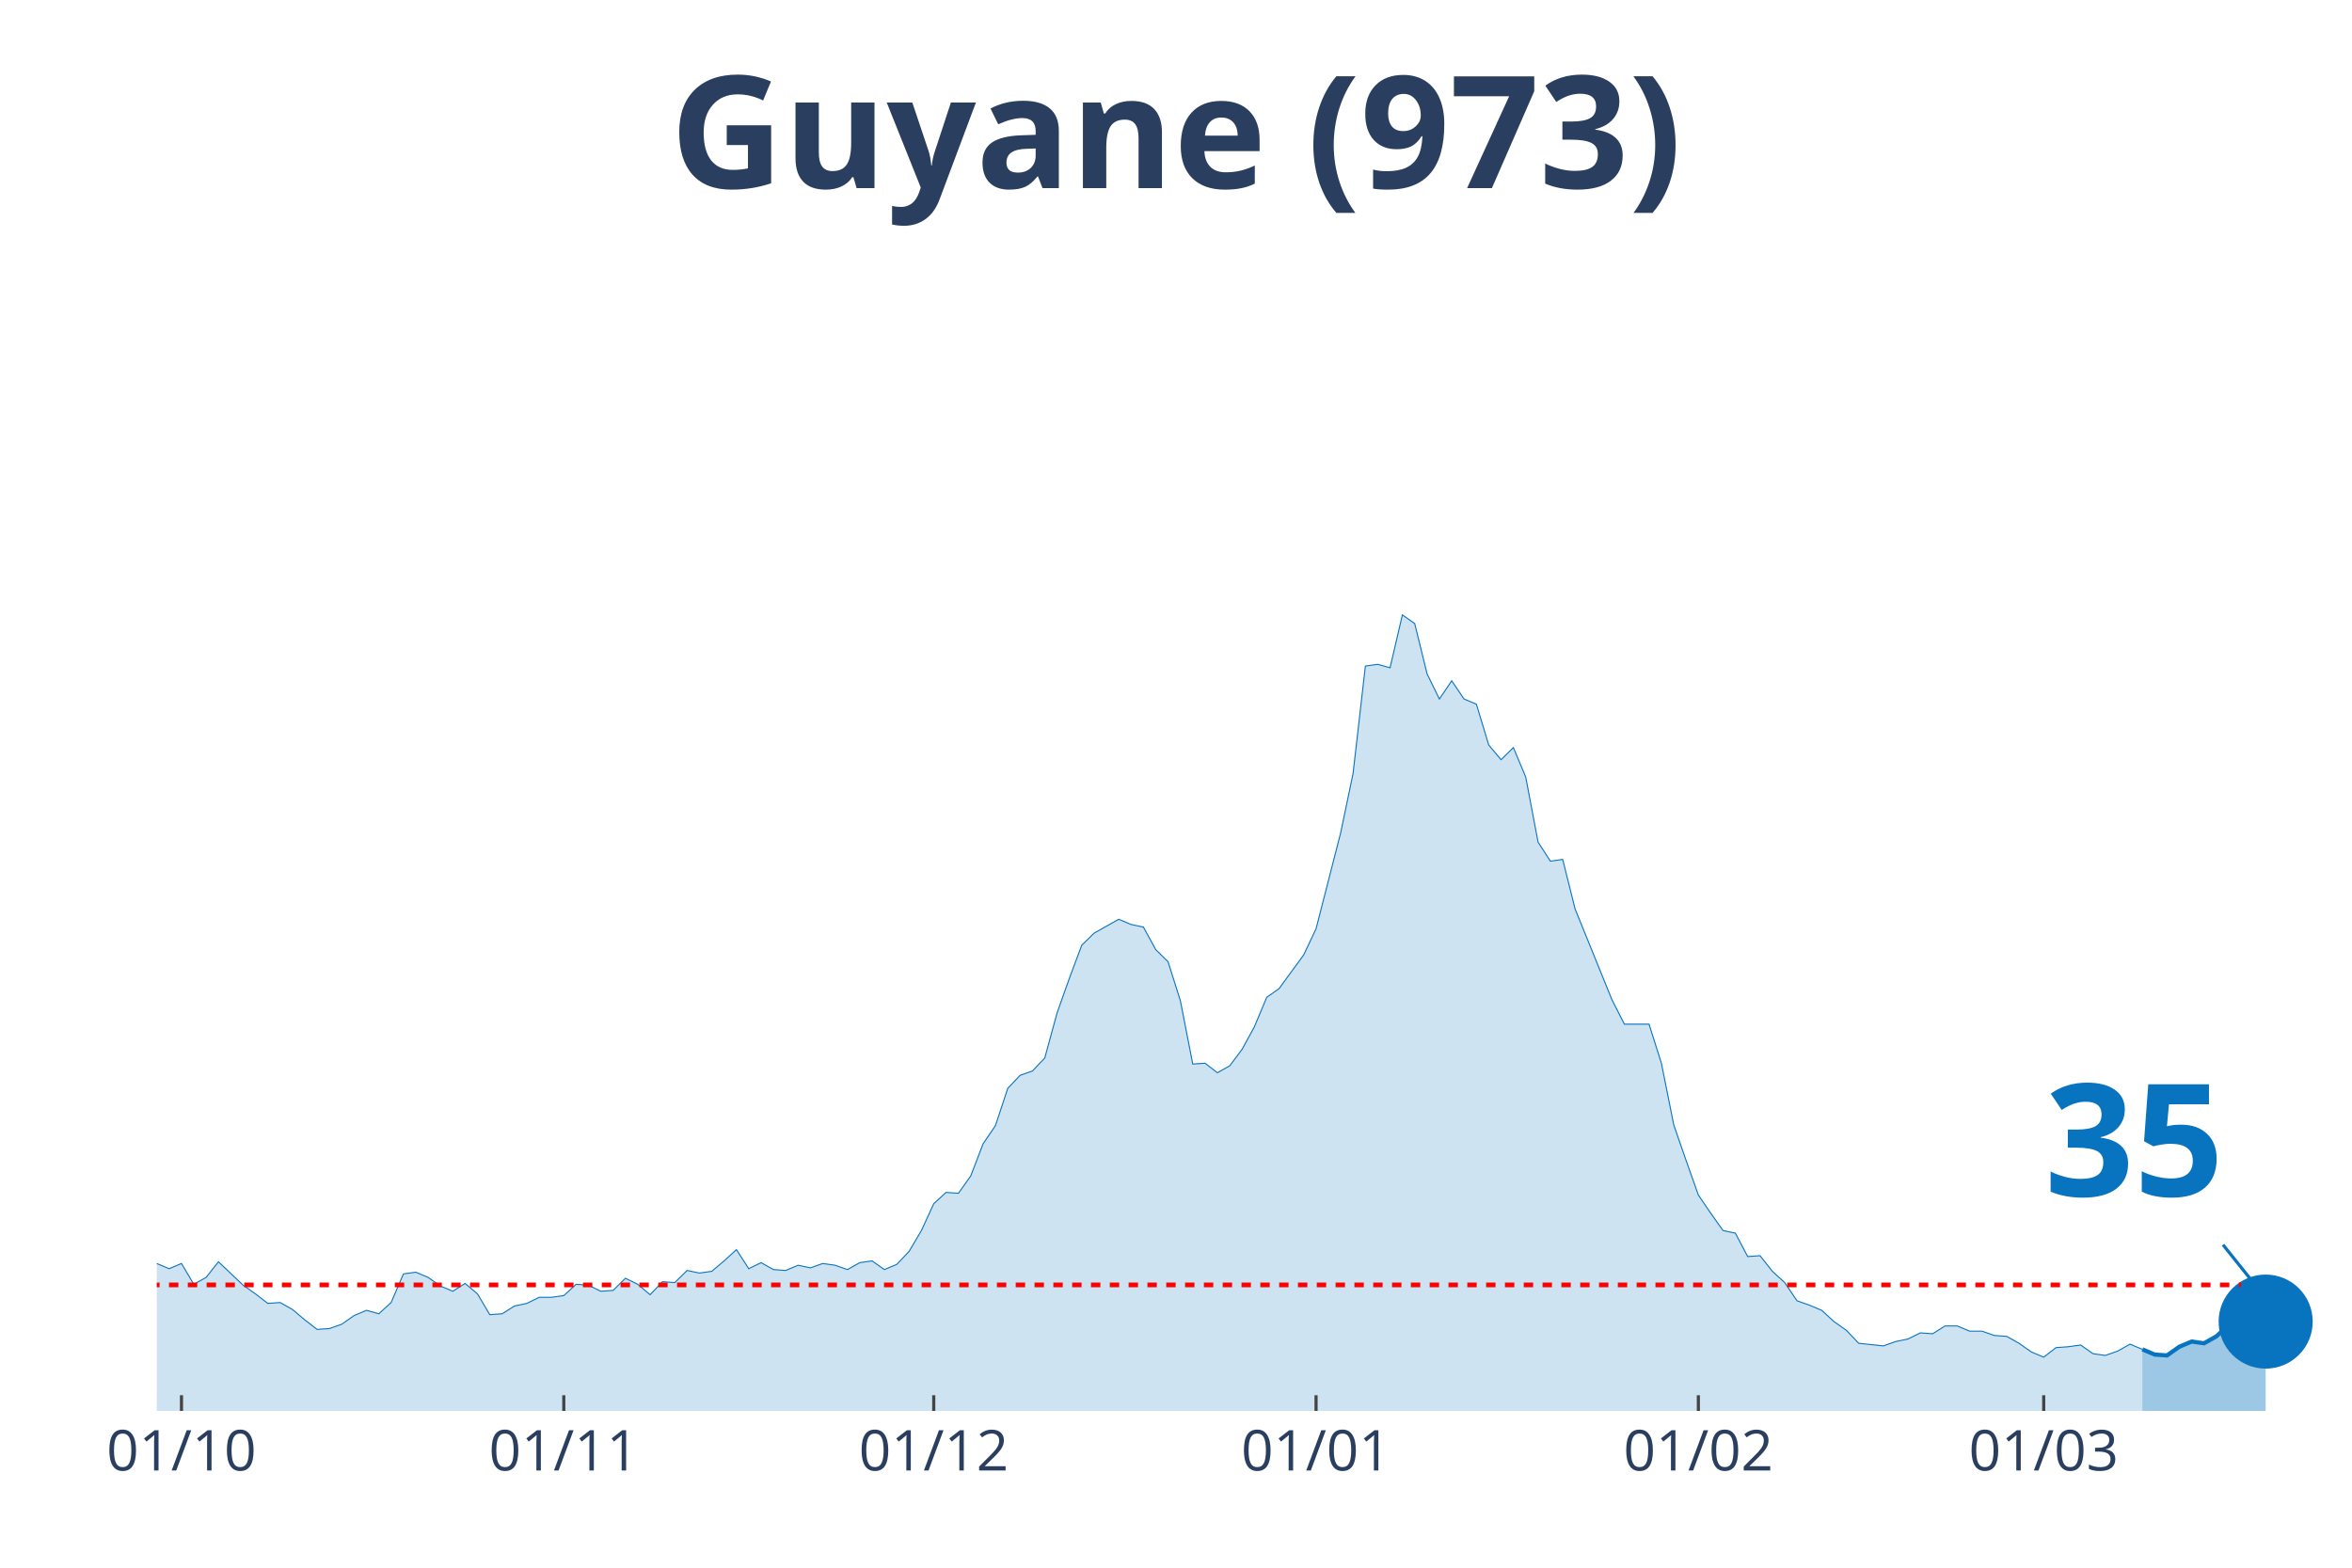
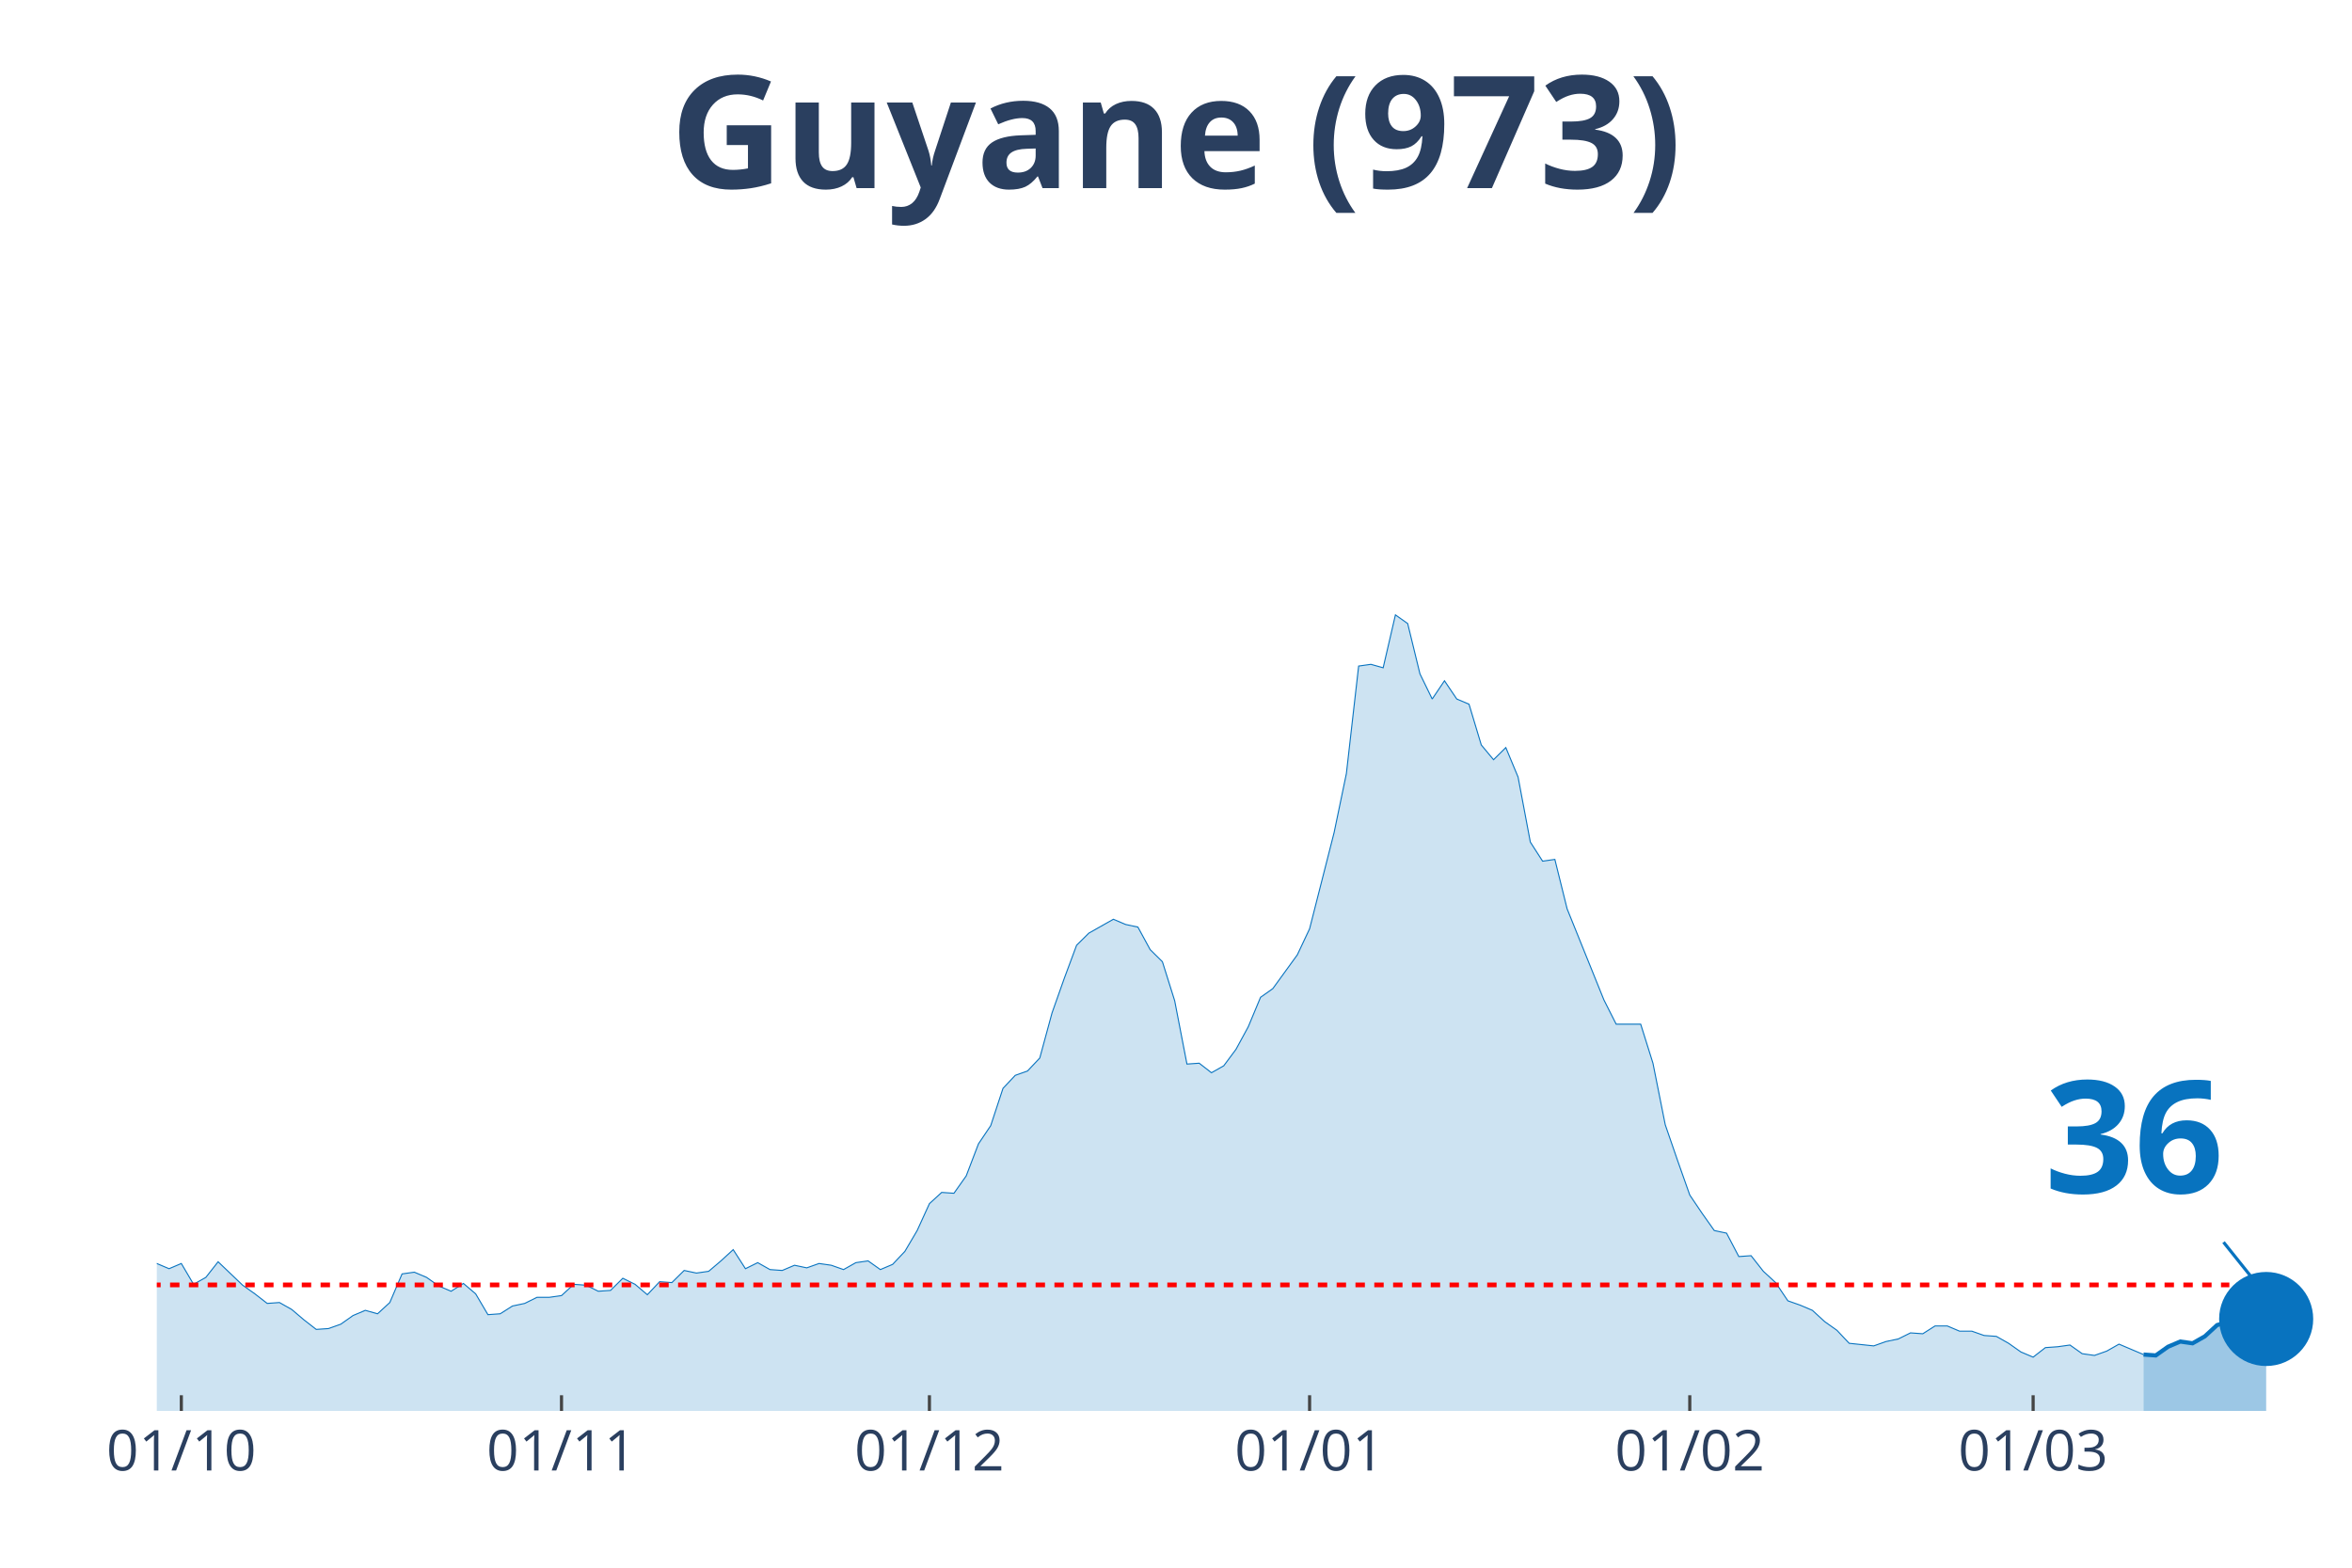
<svg xmlns="http://www.w3.org/2000/svg" class="main-svg" width="1125" height="750" style="" viewBox="0 0 750 500">
  <rect x="0" y="0" width="750" height="500" style="fill: rgb(0, 0, 0); fill-opacity: 0;" />
-   <defs id="defs-101d8b">
+   <defs id="defs-10e71a">
    <g class="clips">
-       <clipPath id="clip101d8bxyplot" class="plotclip">
+       <clipPath id="clip10e71axyplot" class="plotclip">
        <rect width="700" height="380" />
      </clipPath>
-       <clipPath class="axesclip" id="clip101d8bx">
+       <clipPath class="axesclip" id="clip10e71ax">
        <rect x="50" y="0" width="700" height="500" />
      </clipPath>
-       <clipPath class="axesclip" id="clip101d8by">
+       <clipPath class="axesclip" id="clip10e71ay">
        <rect x="0" y="70" width="750" height="380" />
      </clipPath>
-       <clipPath class="axesclip" id="clip101d8bxy">
+       <clipPath class="axesclip" id="clip10e71axy">
        <rect x="50" y="70" width="700" height="380" />
      </clipPath>
    </g>
    <g class="gradients" />
  </defs>
  <g class="bglayer">
    <rect class="bg" x="50" y="70" width="700" height="380" style="fill: rgb(0, 0, 0); fill-opacity: 0; stroke-width: 0;" />
  </g>
  <g class="layer-below">
    <g class="imagelayer" />
    <g class="shapelayer" />
  </g>
  <g class="cartesianlayer">
    <g class="subplot xy">
      <g class="layer-subplot">
        <g class="shapelayer" />
        <g class="imagelayer" />
      </g>
      <g class="gridlayer">
        <g class="x">
-           <path class="xgrid crisp" transform="translate(57.87,0)" d="M0,70v380" style="stroke: rgb(255, 255, 255); stroke-opacity: 1; stroke-width: 1px;" />
-           <path class="xgrid crisp" transform="translate(179.78,0)" d="M0,70v380" style="stroke: rgb(255, 255, 255); stroke-opacity: 1; stroke-width: 1px;" />
-           <path class="xgrid crisp" transform="translate(297.75,0)" d="M0,70v380" style="stroke: rgb(255, 255, 255); stroke-opacity: 1; stroke-width: 1px;" />
-           <path class="xgrid crisp" transform="translate(419.66,0)" d="M0,70v380" style="stroke: rgb(255, 255, 255); stroke-opacity: 1; stroke-width: 1px;" />
-           <path class="xgrid crisp" transform="translate(541.57,0)" d="M0,70v380" style="stroke: rgb(255, 255, 255); stroke-opacity: 1; stroke-width: 1px;" />
-           <path class="xgrid crisp" transform="translate(651.69,0)" d="M0,70v380" style="stroke: rgb(255, 255, 255); stroke-opacity: 1; stroke-width: 1px;" />
+           <path class="xgrid crisp" transform="translate(57.82,0)" d="M0,70v380" style="stroke: rgb(255, 255, 255); stroke-opacity: 1; stroke-width: 1px;" />
+           <path class="xgrid crisp" transform="translate(179.05,0)" d="M0,70v380" style="stroke: rgb(255, 255, 255); stroke-opacity: 1; stroke-width: 1px;" />
+           <path class="xgrid crisp" transform="translate(296.37,0)" d="M0,70v380" style="stroke: rgb(255, 255, 255); stroke-opacity: 1; stroke-width: 1px;" />
+           <path class="xgrid crisp" transform="translate(417.6,0)" d="M0,70v380" style="stroke: rgb(255, 255, 255); stroke-opacity: 1; stroke-width: 1px;" />
+           <path class="xgrid crisp" transform="translate(538.83,0)" d="M0,70v380" style="stroke: rgb(255, 255, 255); stroke-opacity: 1; stroke-width: 1px;" />
+           <path class="xgrid crisp" transform="translate(648.32,0)" d="M0,70v380" style="stroke: rgb(255, 255, 255); stroke-opacity: 1; stroke-width: 1px;" />
        </g>
        <g class="y" />
      </g>
      <g class="zerolinelayer" />
      <path class="xlines-below" />
      <path class="ylines-below" />
      <g class="overlines-below" />
      <g class="xaxislayer-below" />
      <g class="yaxislayer-below" />
      <g class="overaxes-below" />
-       <g class="plot" transform="translate(50, 70)" clip-path="url('#clip101d8bxyplot')">
+       <g class="plot" transform="translate(50, 70)" clip-path="url('#clip10e71axyplot')">
        <g class="scatterlayer mlayer">
-           <g class="trace scatter tracebf1923" style="stroke-miterlimit: 2;">
+           <g class="trace scatter trace0f2cdd" style="stroke-miterlimit: 2;">
            <g class="fills">
              <g>
-                 <path class="js-fill" d="M633.15,380L-534.83,380L-534.83,379.17L-526.97,375.02L-523.03,368.66L-503.37,333.81L-499.44,336.3L-479.78,338.24L-475.84,336.03L-448.31,288.18L-444.38,266.06L-436.52,231.21L-432.58,224.29L-428.65,217.38L-424.72,190.83L-412.92,81.03L-408.99,54.21L-405.06,58.08L-401.12,32.91L-397.19,10.51L-393.26,16.87L-389.33,19.91L-385.39,43.14L-381.46,46.19L-377.53,24.89L-369.66,14.1L-365.73,30.7L-361.8,27.66L-357.87,0L-353.93,0.55L-350,21.57L-346.07,24.61L-342.13,45.91L-330.34,79.93L-326.4,105.09L-322.47,110.07L-318.54,127.22L-310.67,180.6L-306.74,170.36L-298.88,209.08L-294.94,195.53L-291.01,204.66L-287.08,194.7L-283.15,184.19L-279.21,199.68L-271.35,191.66L-267.42,193.6L-243.82,237.29L-239.89,253.61L-235.96,258.59L-232.02,254.99L-224.16,270.48L-220.22,275.74L-216.29,281.27L-212.36,281.27L-208.43,280.16L-204.49,290.95L-200.56,292.05L-196.63,286.52L-192.7,293.16L-188.76,293.99L-184.83,295.92L-180.9,302.29L-176.97,301.18L-173.03,305.88L-169.1,310.86L-165.17,308.37L-157.3,308.92L-153.37,310.31L-149.44,317.22L-145.51,311.69L-129.78,313.35L-125.84,304.77L-121.91,301.46L-117.98,306.99L-114.04,312.52L-110.11,312.24L-106.18,315.56L-102.25,312.24L-98.31,319.71L-94.38,322.75L-86.52,317.77L-82.58,322.2L-78.65,321.37L-74.72,326.35L-66.85,328.01L-62.92,333.54L-58.99,338.52L-55.06,335.75L-51.12,336.58L-47.19,336.03L-39.33,338.52L-35.39,336.58L-31.46,331.32L-27.53,334.09L-23.6,331.32L-19.66,330.49L-15.73,327.18L-11.8,327.73L-7.87,332.43L-3.93,334.64L0,332.98L3.93,334.64L7.87,332.98L11.8,339.62L15.73,337.41L19.66,332.43L27.53,339.9L31.46,342.66L35.39,345.71L39.33,345.43L43.26,347.64L47.19,350.96L51.12,354L55.06,353.73L58.99,352.34L62.92,349.58L66.85,347.92L70.79,349.02L74.72,345.43L78.65,336.3L82.58,335.75L86.52,337.41L90.45,340.17L94.38,341.83L98.31,339.34L102.25,342.66L106.18,349.3L110.11,349.02L114.04,346.54L117.98,345.71L121.91,343.77L125.84,343.77L129.78,343.22L133.71,339.62L137.64,339.9L141.57,341.83L145.51,341.56L149.44,337.69L153.37,339.62L157.3,342.94L161.24,338.79L165.17,339.07L169.1,335.2L173.03,336.03L176.97,335.47L180.9,332.15L184.83,328.56L188.76,334.64L192.7,332.71L196.63,334.92L200.56,335.2L204.49,333.54L208.43,334.37L212.36,332.98L216.29,333.54L220.22,334.92L224.16,332.71L228.09,332.15L232.02,334.92L235.96,333.26L239.89,329.11L243.82,322.47L247.75,313.9L251.69,310.31L255.62,310.58L259.55,305.05L263.48,294.82L267.42,289.01L271.35,277.12L275.28,272.97L279.21,271.59L283.15,267.44L287.08,253.06L291.01,241.99L294.94,231.48L298.88,227.61L306.74,223.19L310.67,224.85L314.61,225.68L318.54,232.87L322.47,236.74L326.4,249.18L330.34,269.37L334.27,269.1L338.2,272.14L342.13,269.93L346.07,264.67L350,257.48L353.93,248.08L357.87,245.31L365.73,234.53L369.66,226.23L377.53,195.53L381.46,176.72L385.39,142.43L389.33,141.88L393.26,142.98L397.19,126.11L401.12,128.88L405.06,144.92L408.99,152.94L412.92,147.13L416.85,152.94L420.79,154.6L424.72,167.6L428.65,172.3L432.58,168.43L436.52,177.83L440.45,198.57L444.38,204.66L448.31,204.1L452.25,219.87L464.04,248.91L467.98,256.65L475.84,256.65L479.78,269.1L483.71,288.73L487.64,300.07L491.57,311.14L495.51,316.94L499.44,322.47L503.37,323.3L507.3,330.77L511.24,330.49L515.17,335.47L519.1,339.07L523.03,344.88L526.97,346.26L530.9,347.92L534.83,351.51L538.76,354.28L542.7,358.43L550.56,359.26L554.49,357.87L558.43,357.05L562.36,355.11L566.29,355.39L570.22,352.9L574.16,352.9L578.09,354.56L582.02,354.56L585.96,355.94L589.89,356.22L593.82,358.43L597.75,361.19L601.69,362.85L605.62,359.81L609.55,359.53L613.48,358.98L617.42,361.75L621.35,362.3L625.28,360.92L629.21,358.7L633.15,360.36" style="fill: rgb(8, 115, 191); fill-opacity: 0.2; stroke-width: 0;" />
+                 <path class="js-fill" d="M633.52,380L-531.84,380L-531.84,379.17L-524.02,375.02L-520.11,368.66L-500.56,333.81L-496.65,336.3L-477.09,338.24L-473.18,336.03L-445.81,288.18L-441.9,266.06L-434.08,231.21L-430.17,224.29L-426.26,217.38L-422.35,190.83L-410.61,81.03L-406.7,54.21L-402.79,58.08L-398.88,32.91L-394.97,10.51L-391.06,16.87L-387.15,19.91L-383.24,43.14L-379.33,46.19L-375.42,24.89L-367.6,14.1L-363.69,30.7L-359.78,27.66L-355.87,0L-351.96,0.55L-348.04,21.57L-344.13,24.61L-340.22,45.91L-328.49,79.93L-324.58,105.09L-320.67,110.07L-316.76,127.22L-308.94,180.6L-305.03,170.36L-297.21,209.08L-293.3,195.53L-289.39,204.66L-285.47,194.7L-281.56,184.19L-277.65,199.68L-269.83,191.66L-265.92,193.6L-242.46,237.29L-238.55,253.61L-234.64,258.59L-230.73,254.99L-222.91,270.48L-218.99,275.74L-215.08,281.27L-211.17,281.27L-207.26,280.16L-203.35,290.95L-199.44,292.05L-195.53,286.52L-191.62,293.16L-187.71,293.99L-183.8,295.92L-179.89,302.29L-175.98,301.18L-172.07,305.88L-168.16,310.86L-164.25,308.37L-156.42,308.92L-152.51,310.31L-148.6,317.22L-144.69,311.69L-129.05,313.35L-125.14,304.77L-121.23,301.46L-117.32,306.99L-113.41,312.52L-109.5,312.24L-105.59,315.56L-101.68,312.24L-97.77,319.71L-93.85,322.75L-86.03,317.77L-82.12,322.2L-78.21,321.37L-74.3,326.35L-66.48,328.01L-62.57,333.54L-58.66,338.52L-54.75,335.75L-50.84,336.58L-46.93,336.03L-39.11,338.52L-35.2,336.58L-31.28,331.32L-27.37,334.09L-23.46,331.32L-19.55,330.49L-15.64,327.18L-11.73,327.73L-7.82,332.43L-3.91,334.64L0,332.98L3.91,334.64L7.82,332.98L11.73,339.62L15.64,337.41L19.55,332.43L27.37,339.9L31.28,342.66L35.2,345.71L39.11,345.43L43.02,347.64L46.93,350.96L50.84,354L54.75,353.73L58.66,352.34L62.57,349.58L66.48,347.92L70.39,349.02L74.3,345.43L78.21,336.3L82.12,335.75L86.03,337.41L89.94,340.17L93.85,341.83L97.77,339.34L101.68,342.66L105.59,349.3L109.5,349.02L113.41,346.54L117.32,345.71L121.23,343.77L125.14,343.77L129.05,343.22L132.96,339.62L136.87,339.9L140.78,341.83L144.69,341.56L148.6,337.69L152.51,339.62L156.42,342.94L160.34,338.79L164.25,339.07L168.16,335.2L172.07,336.03L175.98,335.47L179.89,332.15L183.8,328.56L187.71,334.64L191.62,332.71L195.53,334.92L199.44,335.2L203.35,333.54L207.26,334.37L211.17,332.98L215.08,333.54L218.99,334.92L222.91,332.71L226.82,332.15L230.73,334.92L234.64,333.26L238.55,329.11L242.46,322.47L246.37,313.9L250.28,310.31L254.19,310.58L258.1,305.05L262.01,294.82L265.92,289.01L269.83,277.12L273.74,272.97L277.65,271.59L281.56,267.44L285.47,253.06L289.39,241.99L293.3,231.48L297.21,227.61L305.03,223.19L308.94,224.85L312.85,225.68L316.76,232.87L320.67,236.74L324.58,249.18L328.49,269.37L332.4,269.1L336.31,272.14L340.22,269.93L344.13,264.67L348.04,257.48L351.96,248.08L355.87,245.31L363.69,234.53L367.6,226.23L375.42,195.53L379.33,176.72L383.24,142.43L387.15,141.88L391.06,142.98L394.97,126.11L398.88,128.88L402.79,144.92L406.7,152.94L410.61,147.13L414.53,152.94L418.44,154.6L422.35,167.6L426.26,172.3L430.17,168.43L434.08,177.83L437.99,198.57L441.9,204.66L445.81,204.1L449.72,219.87L461.45,248.91L465.36,256.65L473.18,256.65L477.09,269.1L481.01,288.73L484.92,300.07L488.83,311.14L492.74,316.94L496.65,322.47L500.56,323.3L504.47,330.77L508.38,330.49L512.29,335.47L516.2,339.07L520.11,344.88L524.02,346.26L527.93,347.92L531.84,351.51L535.75,354.28L539.66,358.43L547.49,359.26L551.4,357.87L555.31,357.05L559.22,355.11L563.13,355.39L567.04,352.9L570.95,352.9L574.86,354.56L578.77,354.56L582.68,355.94L586.59,356.22L590.5,358.43L594.41,361.19L598.32,362.85L602.23,359.81L606.15,359.53L610.06,358.98L613.97,361.75L617.88,362.3L621.79,360.92L625.7,358.7L629.61,360.36L633.52,362.02" style="fill: rgb(8, 115, 191); fill-opacity: 0.2; stroke-width: 0;" />
              </g>
            </g>
            <g class="errorbars" />
            <g class="lines">
-               <path class="js-line" d="M-534.83,379.17L-526.97,375.02L-523.03,368.66L-503.37,333.81L-499.44,336.3L-479.78,338.24L-475.84,336.03L-448.31,288.18L-444.38,266.06L-436.52,231.21L-432.58,224.29L-428.65,217.38L-424.72,190.83L-412.92,81.03L-408.99,54.21L-405.06,58.08L-401.12,32.91L-397.19,10.51L-393.26,16.87L-389.33,19.91L-385.39,43.14L-381.46,46.19L-377.53,24.89L-369.66,14.1L-365.73,30.7L-361.8,27.66L-357.87,0L-353.93,0.55L-350,21.57L-346.07,24.61L-342.13,45.91L-330.34,79.93L-326.4,105.09L-322.47,110.07L-318.54,127.22L-310.67,180.6L-306.74,170.36L-298.88,209.08L-294.94,195.53L-291.01,204.66L-287.08,194.7L-283.15,184.19L-279.21,199.68L-271.35,191.66L-267.42,193.6L-243.82,237.29L-239.89,253.61L-235.96,258.59L-232.02,254.99L-224.16,270.48L-220.22,275.74L-216.29,281.27L-212.36,281.27L-208.43,280.16L-204.49,290.95L-200.56,292.05L-196.63,286.52L-192.7,293.16L-188.76,293.99L-184.83,295.92L-180.9,302.29L-176.97,301.18L-173.03,305.88L-169.1,310.86L-165.17,308.37L-157.3,308.92L-153.37,310.31L-149.44,317.22L-145.51,311.69L-129.78,313.35L-125.84,304.77L-121.91,301.46L-117.98,306.99L-114.04,312.52L-110.11,312.24L-106.18,315.56L-102.25,312.24L-98.31,319.71L-94.38,322.75L-86.52,317.77L-82.58,322.2L-78.65,321.37L-74.72,326.35L-66.85,328.01L-62.92,333.54L-58.99,338.52L-55.06,335.75L-51.12,336.58L-47.19,336.03L-39.33,338.52L-35.39,336.58L-31.46,331.32L-27.53,334.09L-23.6,331.32L-19.66,330.49L-15.73,327.18L-11.8,327.73L-7.87,332.43L-3.93,334.64L0,332.98L3.93,334.64L7.87,332.98L11.8,339.62L15.73,337.41L19.66,332.43L27.53,339.9L31.46,342.66L35.39,345.71L39.33,345.43L43.26,347.64L47.19,350.96L51.12,354L55.06,353.73L58.99,352.34L62.92,349.58L66.85,347.92L70.79,349.02L74.72,345.43L78.65,336.3L82.58,335.75L86.52,337.41L90.45,340.17L94.38,341.83L98.31,339.34L102.25,342.66L106.18,349.3L110.11,349.02L114.04,346.54L117.98,345.71L121.91,343.77L125.84,343.77L129.78,343.22L133.71,339.62L137.64,339.9L141.57,341.83L145.51,341.56L149.44,337.69L153.37,339.62L157.3,342.94L161.24,338.79L165.17,339.07L169.1,335.2L173.03,336.03L176.97,335.47L180.9,332.15L184.83,328.56L188.76,334.64L192.7,332.71L196.63,334.92L200.56,335.2L204.49,333.54L208.43,334.37L212.36,332.98L216.29,333.54L220.22,334.92L224.16,332.71L228.09,332.15L232.02,334.92L235.96,333.26L239.89,329.11L243.82,322.47L247.75,313.9L251.69,310.31L255.62,310.58L259.55,305.05L263.48,294.82L267.42,289.01L271.35,277.12L275.28,272.97L279.21,271.59L283.15,267.44L287.08,253.06L291.01,241.99L294.94,231.48L298.88,227.61L306.74,223.19L310.67,224.85L314.61,225.68L318.54,232.87L322.47,236.74L326.4,249.18L330.34,269.37L334.27,269.1L338.2,272.14L342.13,269.93L346.07,264.67L350,257.48L353.93,248.08L357.87,245.31L365.73,234.53L369.66,226.23L377.53,195.53L381.46,176.72L385.39,142.43L389.33,141.88L393.26,142.98L397.19,126.11L401.12,128.88L405.06,144.92L408.99,152.94L412.92,147.13L416.85,152.94L420.79,154.6L424.72,167.6L428.65,172.3L432.58,168.43L436.52,177.83L440.45,198.57L444.38,204.66L448.31,204.1L452.25,219.87L464.04,248.91L467.98,256.65L475.84,256.65L479.78,269.1L483.71,288.73L487.64,300.07L491.57,311.14L495.51,316.94L499.44,322.47L503.37,323.3L507.3,330.77L511.24,330.49L515.17,335.47L519.1,339.07L523.03,344.88L526.97,346.26L530.9,347.92L534.83,351.51L538.76,354.28L542.7,358.43L550.56,359.26L554.49,357.87L558.43,357.05L562.36,355.11L566.29,355.39L570.22,352.9L574.16,352.9L578.09,354.56L582.02,354.56L585.96,355.94L589.89,356.22L593.82,358.43L597.75,361.19L601.69,362.85L605.62,359.81L609.55,359.53L613.48,358.98L617.42,361.75L621.35,362.3L625.28,360.92L629.21,358.7L633.15,360.36" style="vector-effect: non-scaling-stroke; fill: none; stroke: rgb(8, 115, 191); stroke-opacity: 1; stroke-width: 0.5px; opacity: 1;" />
+               <path class="js-line" d="M-531.84,379.17L-524.02,375.02L-520.11,368.66L-500.56,333.81L-496.65,336.3L-477.09,338.24L-473.18,336.03L-445.81,288.18L-441.9,266.06L-434.08,231.21L-430.17,224.29L-426.26,217.38L-422.35,190.83L-410.61,81.03L-406.7,54.21L-402.79,58.08L-398.88,32.91L-394.97,10.51L-391.06,16.87L-387.15,19.91L-383.24,43.14L-379.33,46.19L-375.42,24.89L-367.6,14.1L-363.69,30.7L-359.78,27.66L-355.87,0L-351.96,0.55L-348.04,21.57L-344.13,24.61L-340.22,45.91L-328.49,79.93L-324.58,105.09L-320.67,110.07L-316.76,127.22L-308.94,180.6L-305.03,170.36L-297.21,209.08L-293.3,195.53L-289.39,204.66L-285.47,194.7L-281.56,184.19L-277.65,199.68L-269.83,191.66L-265.92,193.6L-242.46,237.29L-238.55,253.61L-234.64,258.59L-230.73,254.99L-222.91,270.48L-218.99,275.74L-215.08,281.27L-211.17,281.27L-207.26,280.16L-203.35,290.95L-199.44,292.05L-195.53,286.52L-191.62,293.16L-187.71,293.99L-183.8,295.92L-179.89,302.29L-175.98,301.18L-172.07,305.88L-168.16,310.86L-164.25,308.37L-156.42,308.92L-152.51,310.31L-148.6,317.22L-144.69,311.69L-129.05,313.35L-125.14,304.77L-121.23,301.46L-117.32,306.99L-113.41,312.52L-109.5,312.24L-105.59,315.56L-101.68,312.24L-97.77,319.71L-93.85,322.75L-86.03,317.77L-82.12,322.2L-78.21,321.37L-74.3,326.35L-66.48,328.01L-62.57,333.54L-58.66,338.52L-54.75,335.75L-50.84,336.58L-46.93,336.03L-39.11,338.52L-35.2,336.58L-31.28,331.32L-27.37,334.09L-23.46,331.32L-19.55,330.49L-15.64,327.18L-11.73,327.73L-7.82,332.43L-3.91,334.64L0,332.98L3.91,334.64L7.82,332.98L11.73,339.62L15.64,337.41L19.55,332.43L27.37,339.9L31.28,342.66L35.2,345.71L39.11,345.43L43.02,347.64L46.93,350.96L50.84,354L54.75,353.73L58.66,352.34L62.57,349.58L66.48,347.92L70.39,349.02L74.3,345.43L78.21,336.3L82.12,335.75L86.03,337.41L89.94,340.17L93.85,341.83L97.77,339.34L101.68,342.66L105.59,349.3L109.5,349.02L113.41,346.54L117.32,345.71L121.23,343.77L125.14,343.77L129.05,343.22L132.96,339.62L136.87,339.9L140.78,341.83L144.69,341.56L148.6,337.69L152.51,339.62L156.42,342.94L160.34,338.79L164.25,339.07L168.16,335.2L172.07,336.03L175.98,335.47L179.89,332.15L183.8,328.56L187.71,334.64L191.62,332.71L195.53,334.92L199.44,335.2L203.35,333.54L207.26,334.37L211.17,332.98L215.08,333.54L218.99,334.92L222.91,332.71L226.82,332.15L230.73,334.92L234.64,333.26L238.55,329.11L242.46,322.47L246.37,313.9L250.28,310.31L254.19,310.58L258.1,305.05L262.01,294.82L265.92,289.01L269.83,277.12L273.74,272.97L277.65,271.59L281.56,267.44L285.47,253.06L289.39,241.99L293.3,231.48L297.21,227.61L305.03,223.19L308.94,224.85L312.85,225.68L316.76,232.87L320.67,236.74L324.58,249.18L328.49,269.37L332.4,269.1L336.31,272.14L340.22,269.93L344.13,264.67L348.04,257.48L351.96,248.08L355.87,245.31L363.69,234.53L367.6,226.23L375.42,195.53L379.33,176.72L383.24,142.43L387.15,141.88L391.06,142.98L394.97,126.11L398.88,128.88L402.79,144.92L406.7,152.94L410.61,147.13L414.53,152.94L418.44,154.6L422.35,167.6L426.26,172.3L430.17,168.43L434.08,177.83L437.99,198.57L441.9,204.66L445.81,204.1L449.72,219.87L461.45,248.91L465.36,256.65L473.18,256.65L477.09,269.1L481.01,288.73L484.92,300.07L488.83,311.14L492.74,316.94L496.65,322.47L500.56,323.3L504.47,330.77L508.38,330.49L512.29,335.47L516.2,339.07L520.11,344.88L524.02,346.26L527.93,347.92L531.84,351.51L535.75,354.28L539.66,358.43L547.49,359.26L551.4,357.87L555.31,357.05L559.22,355.11L563.13,355.39L567.04,352.9L570.95,352.9L574.86,354.56L578.77,354.56L582.68,355.94L586.59,356.22L590.5,358.43L594.41,361.19L598.32,362.85L602.23,359.81L606.15,359.53L610.06,358.98L613.97,361.75L617.88,362.3L621.79,360.92L625.7,358.7L629.61,360.36L633.52,362.02" style="vector-effect: non-scaling-stroke; fill: none; stroke: rgb(8, 115, 191); stroke-opacity: 1; stroke-width: 0.5px; opacity: 1;" />
            </g>
            <g class="points" />
            <g class="text" />
          </g>
-           <g class="trace scatter trace7ce787" style="stroke-miterlimit: 2;">
+           <g class="trace scatter trace3d0967" style="stroke-miterlimit: 2;">
            <g class="fills">
              <g>
-                 <path class="js-fill" d="M672.47,380L633.15,380L633.15,360.36L637.08,362.02L641.01,362.3L644.94,359.53L648.88,357.87L652.81,358.43L656.74,356.22L660.67,352.62L664.61,351.51L672.47,351.51" style="fill: rgb(8, 115, 191); fill-opacity: 0.4; stroke-width: 0;" />
+                 <path class="js-fill" d="M672.63,380L633.52,380L633.52,362.02L637.43,362.3L641.34,359.53L645.25,357.87L649.16,358.43L653.07,356.22L656.98,352.62L660.89,351.51L664.8,351.79L668.72,350.41L672.63,350.68" style="fill: rgb(8, 115, 191); fill-opacity: 0.4; stroke-width: 0;" />
              </g>
            </g>
            <g class="errorbars" />
            <g class="lines">
-               <path class="js-line" d="M633.15,360.36L637.08,362.02L641.01,362.3L644.94,359.53L648.88,357.87L652.81,358.43L656.74,356.22L660.67,352.62L664.61,351.51L672.47,351.51" style="vector-effect: non-scaling-stroke; fill: none; stroke: rgb(8, 115, 191); stroke-opacity: 1; stroke-width: 2px; opacity: 1;" />
+               <path class="js-line" d="M633.52,362.02L637.43,362.3L641.34,359.53L645.25,357.87L649.16,358.43L653.07,356.22L656.98,352.62L660.89,351.51L664.8,351.79L668.72,350.41L672.63,350.68" style="vector-effect: non-scaling-stroke; fill: none; stroke: rgb(8, 115, 191); stroke-opacity: 1; stroke-width: 2px; opacity: 1;" />
            </g>
            <g class="points" />
            <g class="text" />
          </g>
-           <g class="trace scatter trace6c0b83" style="stroke-miterlimit: 2; opacity: 1;">
+           <g class="trace scatter trace8c74aa" style="stroke-miterlimit: 2; opacity: 1;">
            <g class="fills" />
            <g class="errorbars" />
            <g class="lines" />
            <g class="points">
-               <path class="point" transform="translate(672.47,351.51)" d="M15,0A15,15 0 1,1 0,-15A15,15 0 0,1 15,0Z" style="opacity: 1; stroke-width: 0px; fill: rgb(8, 115, 191); fill-opacity: 1;" />
+               <path class="point" transform="translate(672.63,350.68)" d="M15,0A15,15 0 1,1 0,-15A15,15 0 0,1 15,0Z" style="opacity: 1; stroke-width: 0px; fill: rgb(8, 115, 191); fill-opacity: 1;" />
            </g>
            <g class="text" />
          </g>
        </g>
      </g>
      <g class="overplot" />
      <path class="xlines-above crisp" style="fill: none; stroke-width: 1px; stroke: rgb(0, 0, 0); stroke-opacity: 0;" d="" />
      <path class="ylines-above crisp" style="fill: none;" d="M0,0" />
      <g class="overlines-above" />
      <g class="xaxislayer-above">
-         <path class="xtick ticks crisp" d="M0,450v-5" transform="translate(57.87,0)" style="stroke: rgb(68, 68, 68); stroke-opacity: 1; stroke-width: 1px;" />
-         <path class="xtick ticks crisp" d="M0,450v-5" transform="translate(179.78,0)" style="stroke: rgb(68, 68, 68); stroke-opacity: 1; stroke-width: 1px;" />
-         <path class="xtick ticks crisp" d="M0,450v-5" transform="translate(297.75,0)" style="stroke: rgb(68, 68, 68); stroke-opacity: 1; stroke-width: 1px;" />
-         <path class="xtick ticks crisp" d="M0,450v-5" transform="translate(419.66,0)" style="stroke: rgb(68, 68, 68); stroke-opacity: 1; stroke-width: 1px;" />
-         <path class="xtick ticks crisp" d="M0,450v-5" transform="translate(541.57,0)" style="stroke: rgb(68, 68, 68); stroke-opacity: 1; stroke-width: 1px;" />
-         <path class="xtick ticks crisp" d="M0,450v-5" transform="translate(651.69,0)" style="stroke: rgb(68, 68, 68); stroke-opacity: 1; stroke-width: 1px;" />
+         <path class="xtick ticks crisp" d="M0,450v-5" transform="translate(57.82,0)" style="stroke: rgb(68, 68, 68); stroke-opacity: 1; stroke-width: 1px;" />
+         <path class="xtick ticks crisp" d="M0,450v-5" transform="translate(179.05,0)" style="stroke: rgb(68, 68, 68); stroke-opacity: 1; stroke-width: 1px;" />
+         <path class="xtick ticks crisp" d="M0,450v-5" transform="translate(296.37,0)" style="stroke: rgb(68, 68, 68); stroke-opacity: 1; stroke-width: 1px;" />
+         <path class="xtick ticks crisp" d="M0,450v-5" transform="translate(417.6,0)" style="stroke: rgb(68, 68, 68); stroke-opacity: 1; stroke-width: 1px;" />
+         <path class="xtick ticks crisp" d="M0,450v-5" transform="translate(538.83,0)" style="stroke: rgb(68, 68, 68); stroke-opacity: 1; stroke-width: 1px;" />
+         <path class="xtick ticks crisp" d="M0,450v-5" transform="translate(648.32,0)" style="stroke: rgb(68, 68, 68); stroke-opacity: 1; stroke-width: 1px;" />
        <g class="xtick">
-           <text text-anchor="middle" x="0" y="469" transform="translate(57.87,0)" style="font-family: 'Open Sans', verdana, arial, sans-serif; font-size: 18px; fill: rgb(42, 63, 95); fill-opacity: 1; white-space: pre;">01/10</text>
+           <text text-anchor="middle" x="0" y="469" transform="translate(57.82,0)" style="font-family: 'Open Sans', verdana, arial, sans-serif; font-size: 18px; fill: rgb(42, 63, 95); fill-opacity: 1; white-space: pre;">01/10</text>
        </g>
        <g class="xtick">
-           <text text-anchor="middle" x="0" y="469" transform="translate(179.78,0)" style="font-family: 'Open Sans', verdana, arial, sans-serif; font-size: 18px; fill: rgb(42, 63, 95); fill-opacity: 1; white-space: pre;">01/11</text>
+           <text text-anchor="middle" x="0" y="469" transform="translate(179.05,0)" style="font-family: 'Open Sans', verdana, arial, sans-serif; font-size: 18px; fill: rgb(42, 63, 95); fill-opacity: 1; white-space: pre;">01/11</text>
        </g>
        <g class="xtick">
-           <text text-anchor="middle" x="0" y="469" transform="translate(297.75,0)" style="font-family: 'Open Sans', verdana, arial, sans-serif; font-size: 18px; fill: rgb(42, 63, 95); fill-opacity: 1; white-space: pre;">01/12</text>
+           <text text-anchor="middle" x="0" y="469" transform="translate(296.37,0)" style="font-family: 'Open Sans', verdana, arial, sans-serif; font-size: 18px; fill: rgb(42, 63, 95); fill-opacity: 1; white-space: pre;">01/12</text>
        </g>
        <g class="xtick">
-           <text text-anchor="middle" x="0" y="469" transform="translate(419.66,0)" style="font-family: 'Open Sans', verdana, arial, sans-serif; font-size: 18px; fill: rgb(42, 63, 95); fill-opacity: 1; white-space: pre;">01/01</text>
+           <text text-anchor="middle" x="0" y="469" transform="translate(417.6,0)" style="font-family: 'Open Sans', verdana, arial, sans-serif; font-size: 18px; fill: rgb(42, 63, 95); fill-opacity: 1; white-space: pre;">01/01</text>
        </g>
        <g class="xtick">
-           <text text-anchor="middle" x="0" y="469" transform="translate(541.57,0)" style="font-family: 'Open Sans', verdana, arial, sans-serif; font-size: 18px; fill: rgb(42, 63, 95); fill-opacity: 1; white-space: pre;">01/02</text>
+           <text text-anchor="middle" x="0" y="469" transform="translate(538.83,0)" style="font-family: 'Open Sans', verdana, arial, sans-serif; font-size: 18px; fill: rgb(42, 63, 95); fill-opacity: 1; white-space: pre;">01/02</text>
        </g>
        <g class="xtick">
-           <text text-anchor="middle" x="0" y="469" transform="translate(651.69,0)" style="font-family: 'Open Sans', verdana, arial, sans-serif; font-size: 18px; fill: rgb(42, 63, 95); fill-opacity: 1; white-space: pre;">01/03</text>
+           <text text-anchor="middle" x="0" y="469" transform="translate(648.32,0)" style="font-family: 'Open Sans', verdana, arial, sans-serif; font-size: 18px; fill: rgb(42, 63, 95); fill-opacity: 1; white-space: pre;">01/03</text>
        </g>
      </g>
      <g class="yaxislayer-above" />
      <g class="overaxes-above" />
    </g>
  </g>
  <g class="polarlayer" />
  <g class="ternarylayer" />
  <g class="geolayer" />
  <g class="funnelarealayer" />
  <g class="pielayer" />
  <g class="treemaplayer" />
  <g class="sunburstlayer" />
  <g class="glimages" />
-   <defs id="topdefs-101d8b">
+   <defs id="topdefs-10e71a">
    <g class="clips" />
  </defs>
  <g class="layer-above">
    <g class="imagelayer" />
    <g class="shapelayer">
-       <path data-index="0" fill-rule="evenodd" d="M-2160.11,409.8L714.61,409.8" clip-path="url('#clip101d8bxy')" style="opacity: 1; stroke: rgb(255, 0, 0); stroke-opacity: 1; fill: rgb(0, 0, 0); fill-opacity: 0; stroke-dasharray: 3px, 3px; stroke-width: 1.5px;" />
+       <path data-index="0" fill-rule="evenodd" d="M-2147.77,409.8L710.89,409.8" clip-path="url('#clip10e71axy')" style="opacity: 1; stroke: rgb(255, 0, 0); stroke-opacity: 1; fill: rgb(0, 0, 0); fill-opacity: 0; stroke-dasharray: 3px, 3px; stroke-width: 1.5px;" />
    </g>
  </g>
  <g class="infolayer">
    <g class="g-gtitle">
      <text class="gtitle" x="375" y="25" text-anchor="middle" dy="0.7em" style="font-family: 'Open Sans', verdana, arial, sans-serif; font-size: 50px; fill: rgb(42, 63, 95); opacity: 1; font-weight: normal; white-space: pre;">
        <tspan style="font-weight:bold">Guyane (973)</tspan>
      </text>
    </g>
    <g class="g-xtitle" />
    <g class="annotation" data-index="0" style="opacity: 1;">
-       <g class="annotation-text-g" transform="rotate(0,680.47,361.51)">
-         <g class="cursor-pointer" transform="translate(637, 326)">
+       <g class="annotation-text-g" transform="rotate(0,680.63,360.68)">
+         <g class="cursor-pointer" transform="translate(637, 325)">
          <rect class="bg" x="0.5" y="0.5" width="86" height="71" style="stroke-width: 1px; stroke: rgb(0, 0, 0); stroke-opacity: 0; fill: rgb(255, 255, 255); fill-opacity: 0.6;" />
          <text class="annotation-text" text-anchor="middle" x="43.531" y="55.5" style="font-family: 'Open Sans', verdana, arial, sans-serif; font-size: 50px; fill: rgb(8, 115, 191); fill-opacity: 1; white-space: pre;">
-             <tspan style="font-weight:bold">35 </tspan>
+             <tspan style="font-weight:bold">36 </tspan>
          </text>
        </g>
      </g>
      <g class="annotation-arrow-g" style="opacity: 1;">
-         <path d="M708.87,397.01L720.47,411.51" style="stroke-width: 1px; stroke: rgb(8, 115, 191); stroke-opacity: 1; stroke-dasharray: 0px, 0px, 18.569px, 18.569px;" />
+         <path d="M709.03,396.18L720.63,410.68" style="stroke-width: 1px; stroke: rgb(8, 115, 191); stroke-opacity: 1; stroke-dasharray: 0px, 0px, 18.569px, 18.569px;" />
      </g>
    </g>
  </g>
</svg>
